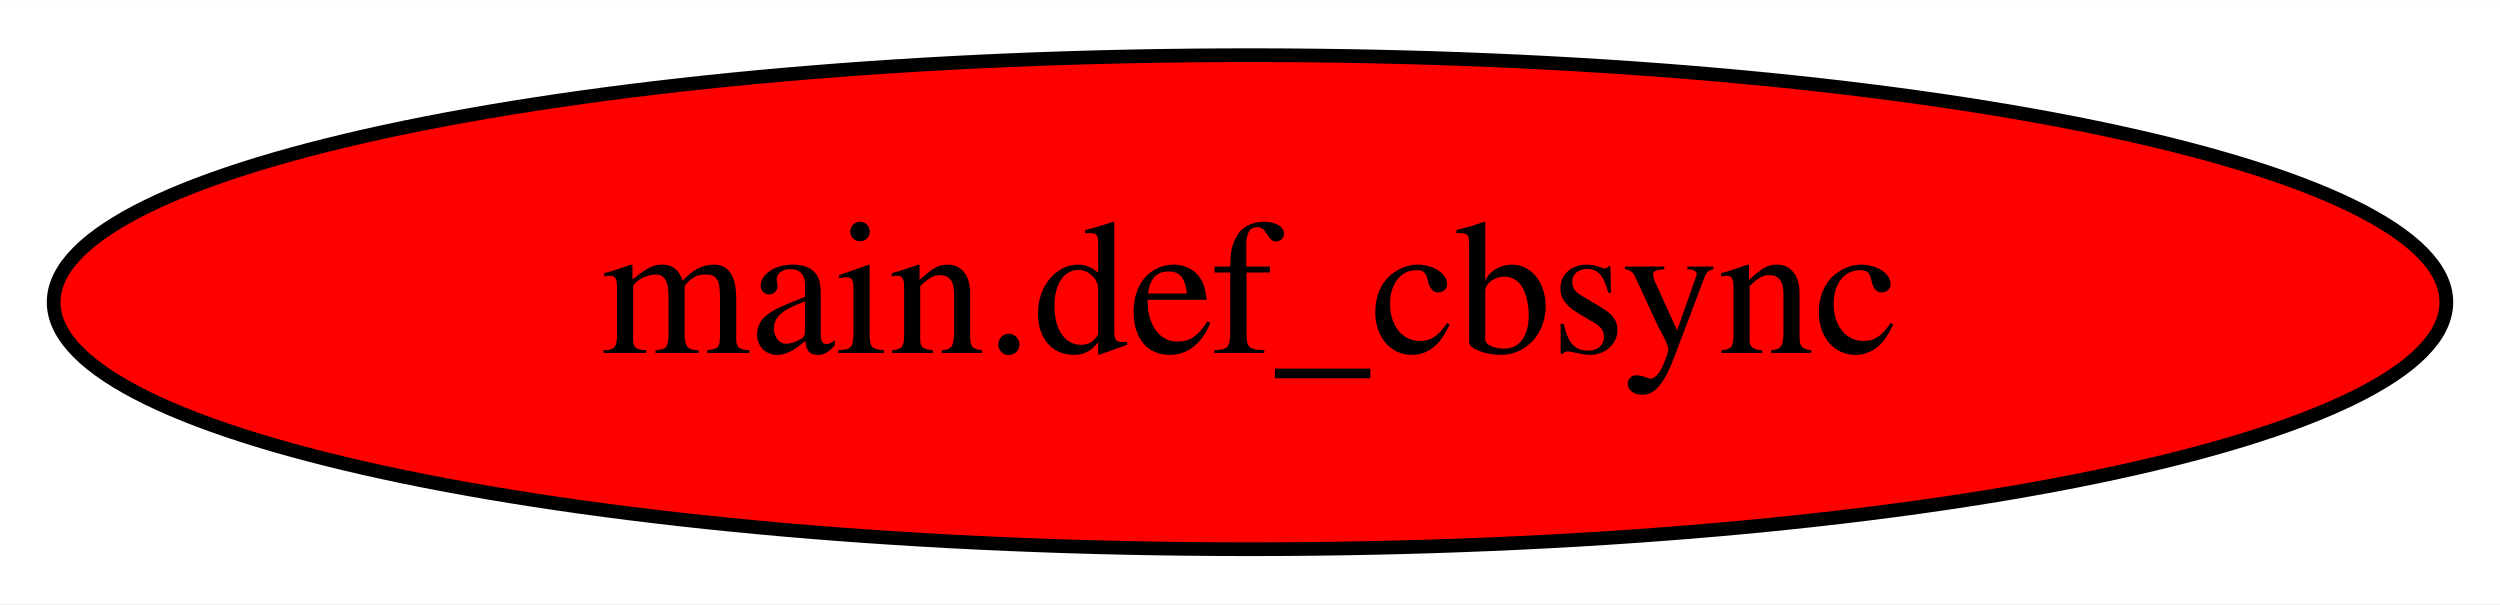
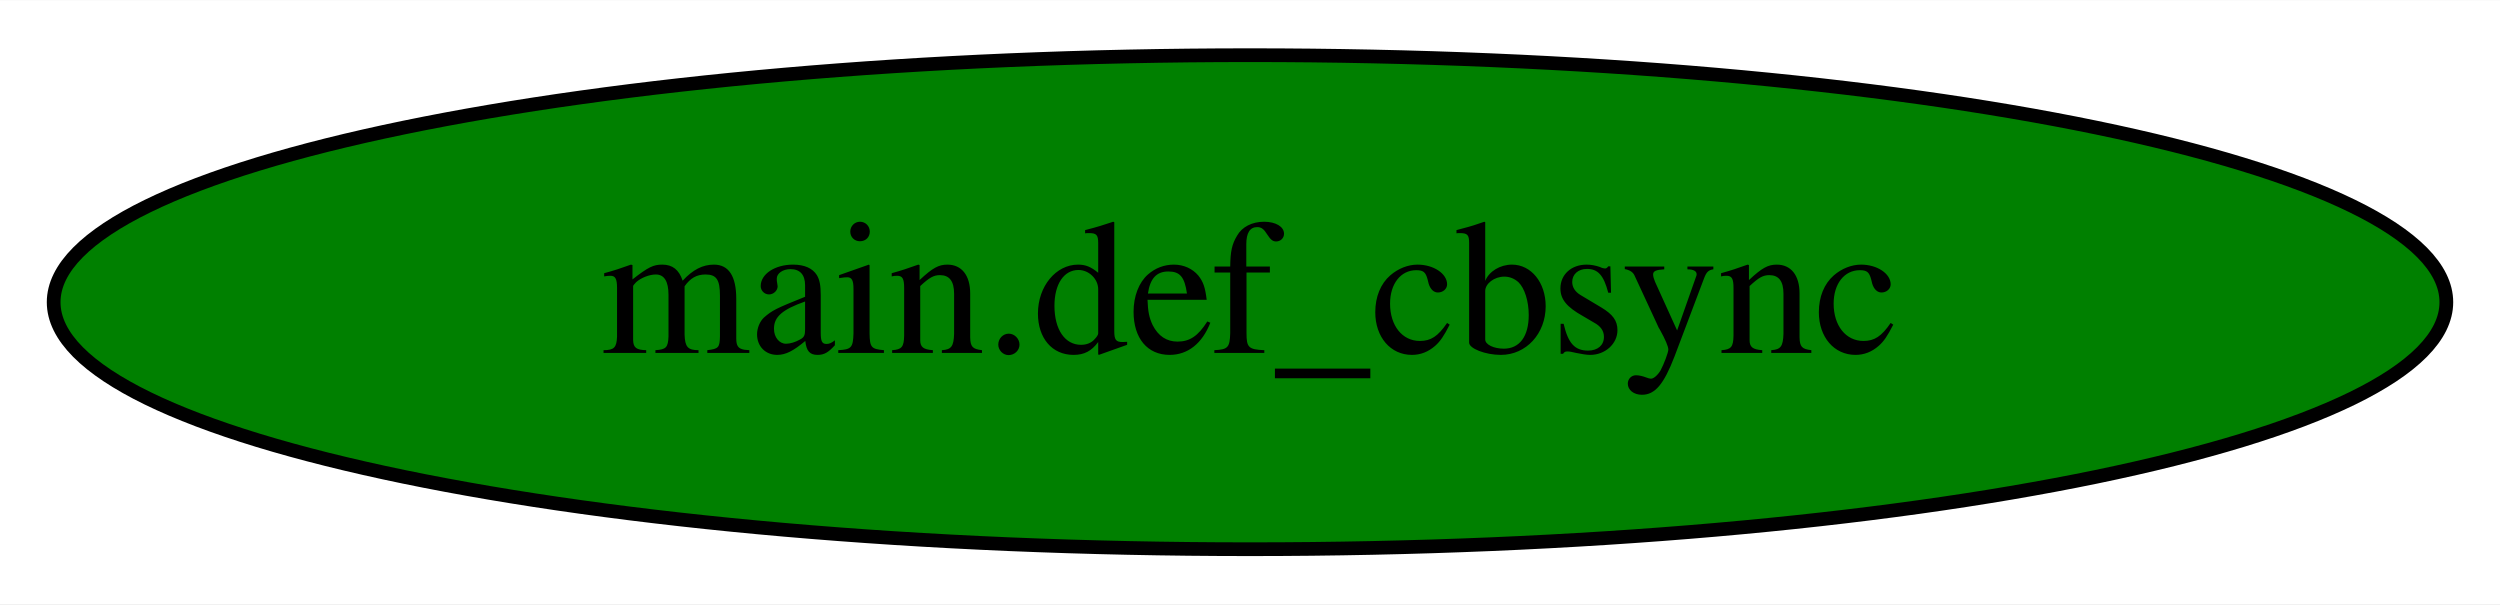
<svg xmlns="http://www.w3.org/2000/svg" width="182pt" height="44pt" viewBox="0.00 0.00 182.18 44.00">
  <g id="graph0" class="graph" transform="scale(1 1) rotate(0) translate(4 40)">
    <polygon fill="white" stroke="transparent" points="-4,4 -4,-40 178.18,-40 178.18,4 -4,4" />
    <g id="node1" class="node">
-       <ellipse fill="red" stroke="black" cx="87.09" cy="-18" rx="87.18" ry="18" />
+       <ellipse fill="green" stroke="black" cx="87.09" cy="-18" rx="87.18" ry="18" />
      <text text-anchor="middle" x="87.09" y="-14.3" font-family="Times,serif" font-size="14.00">main.def_cbsync</text>
    </g>
  </g>
</svg>
